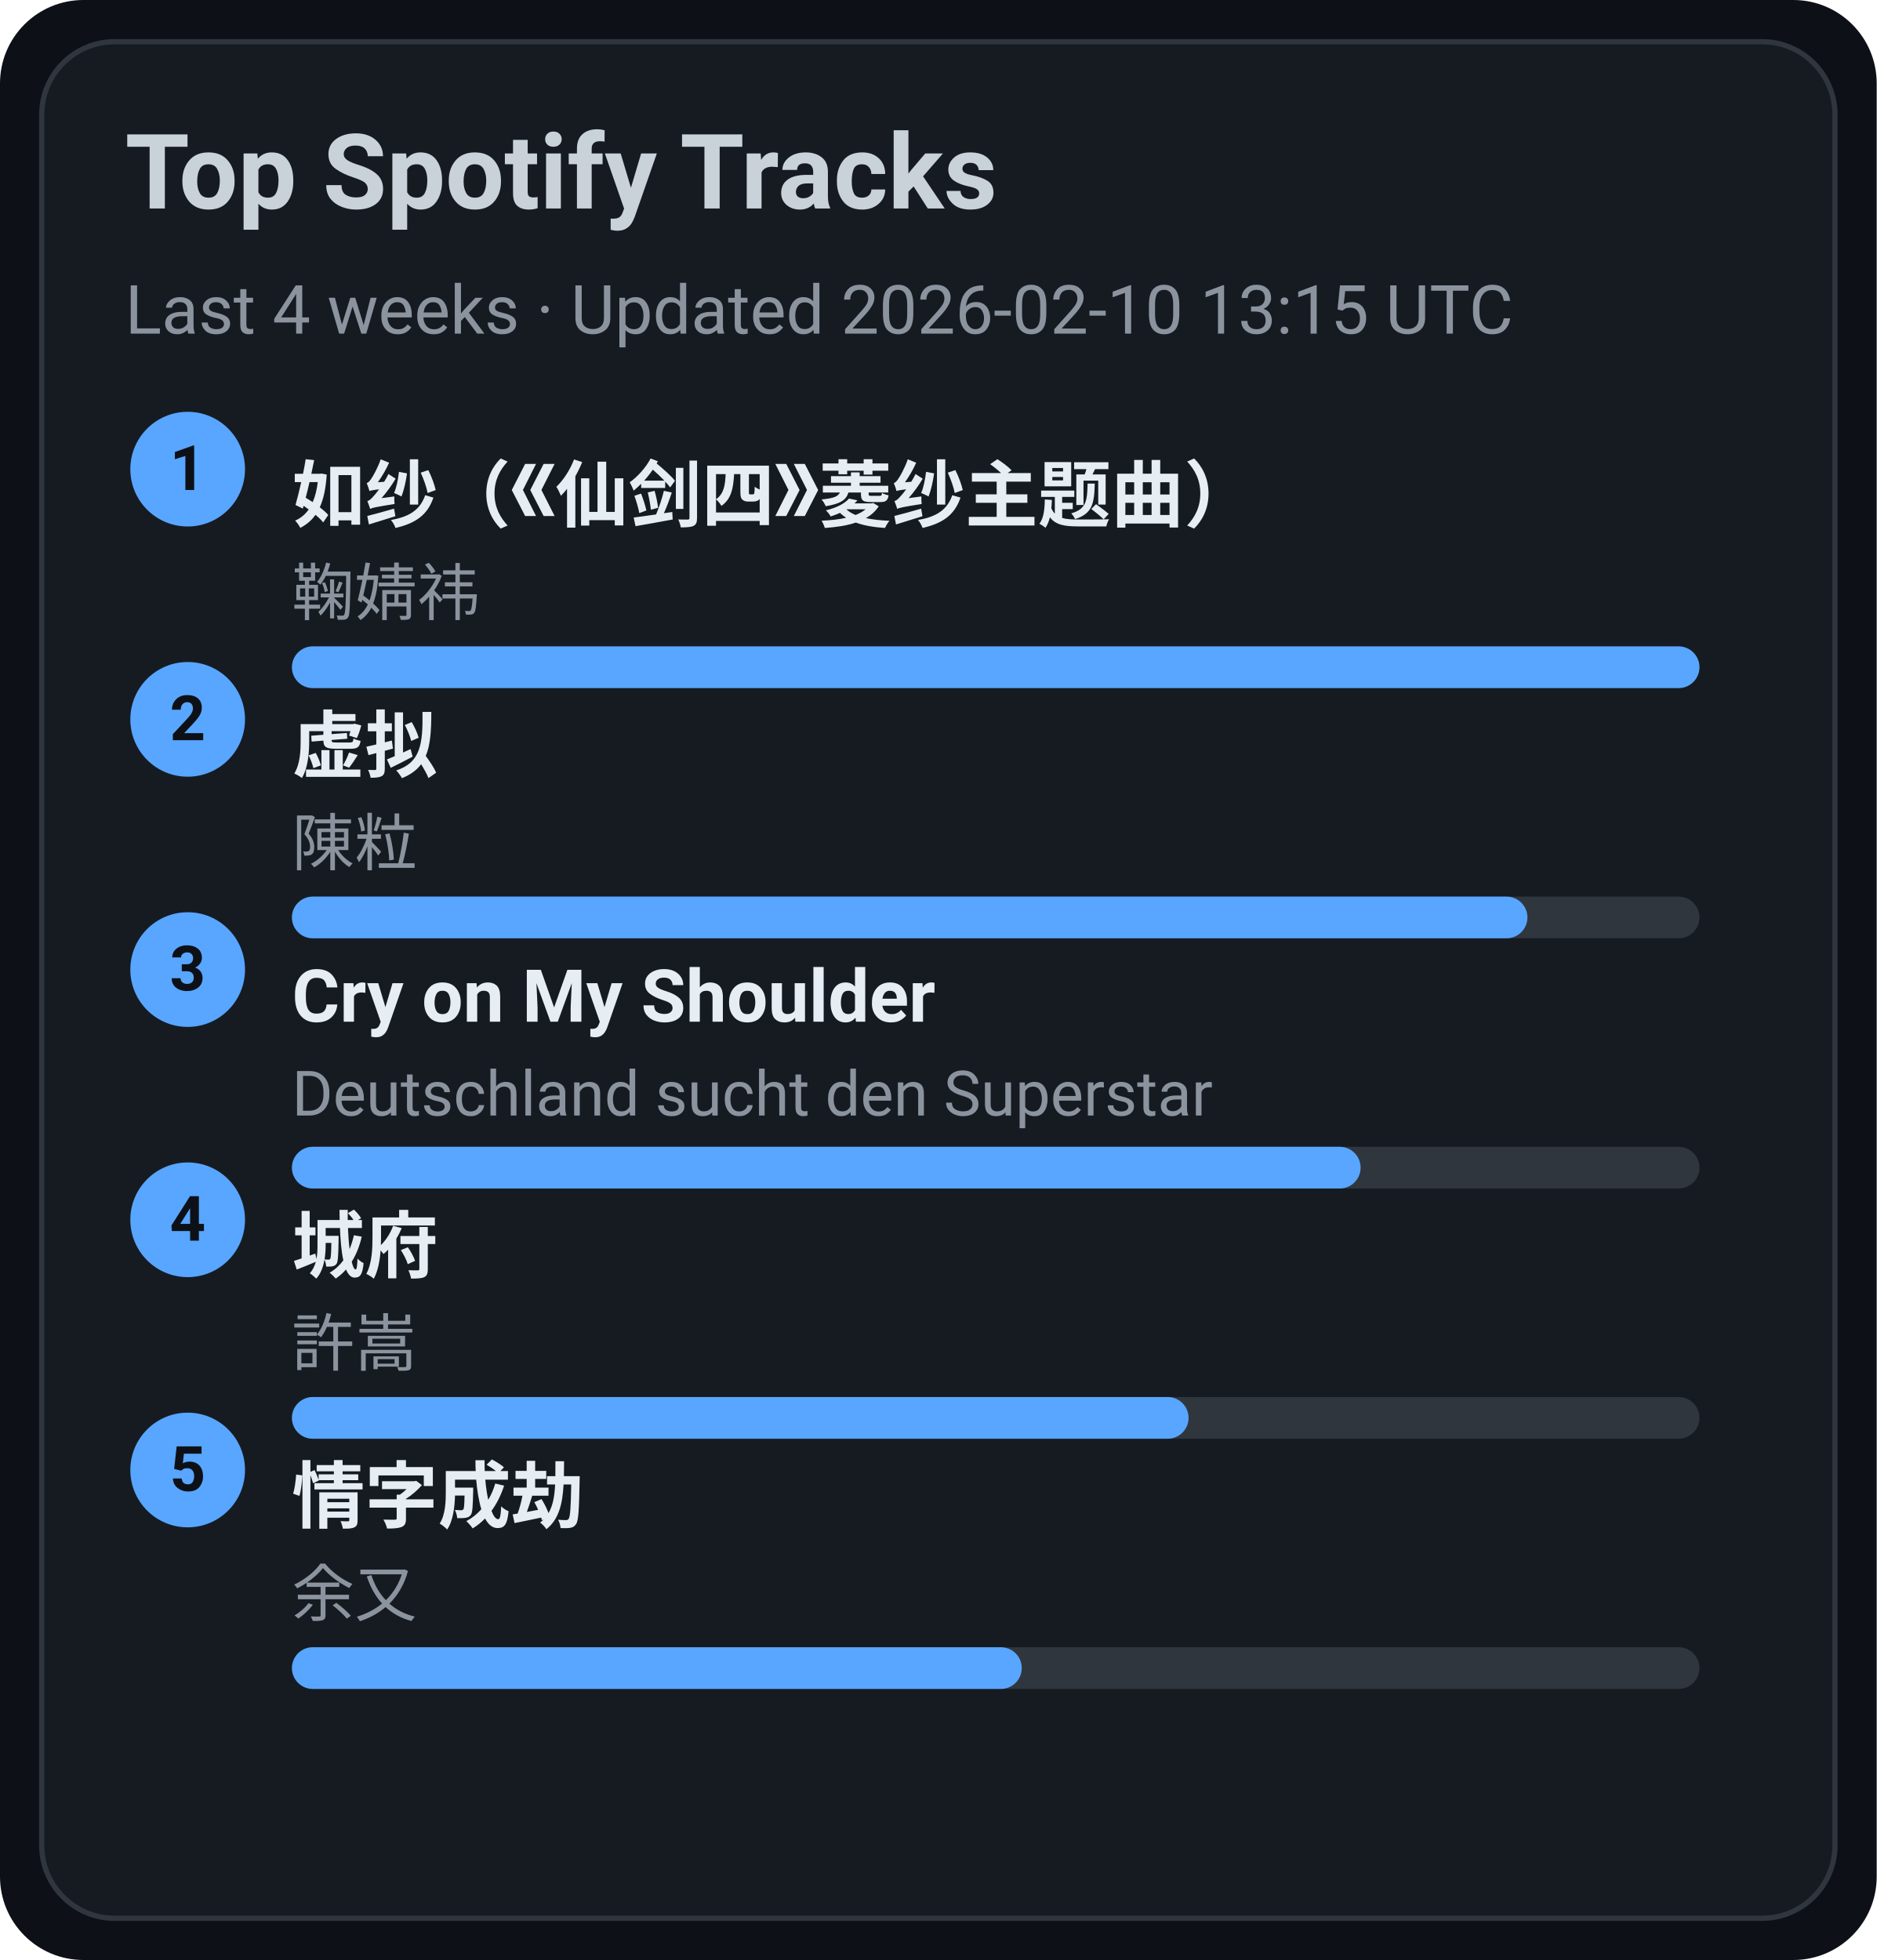
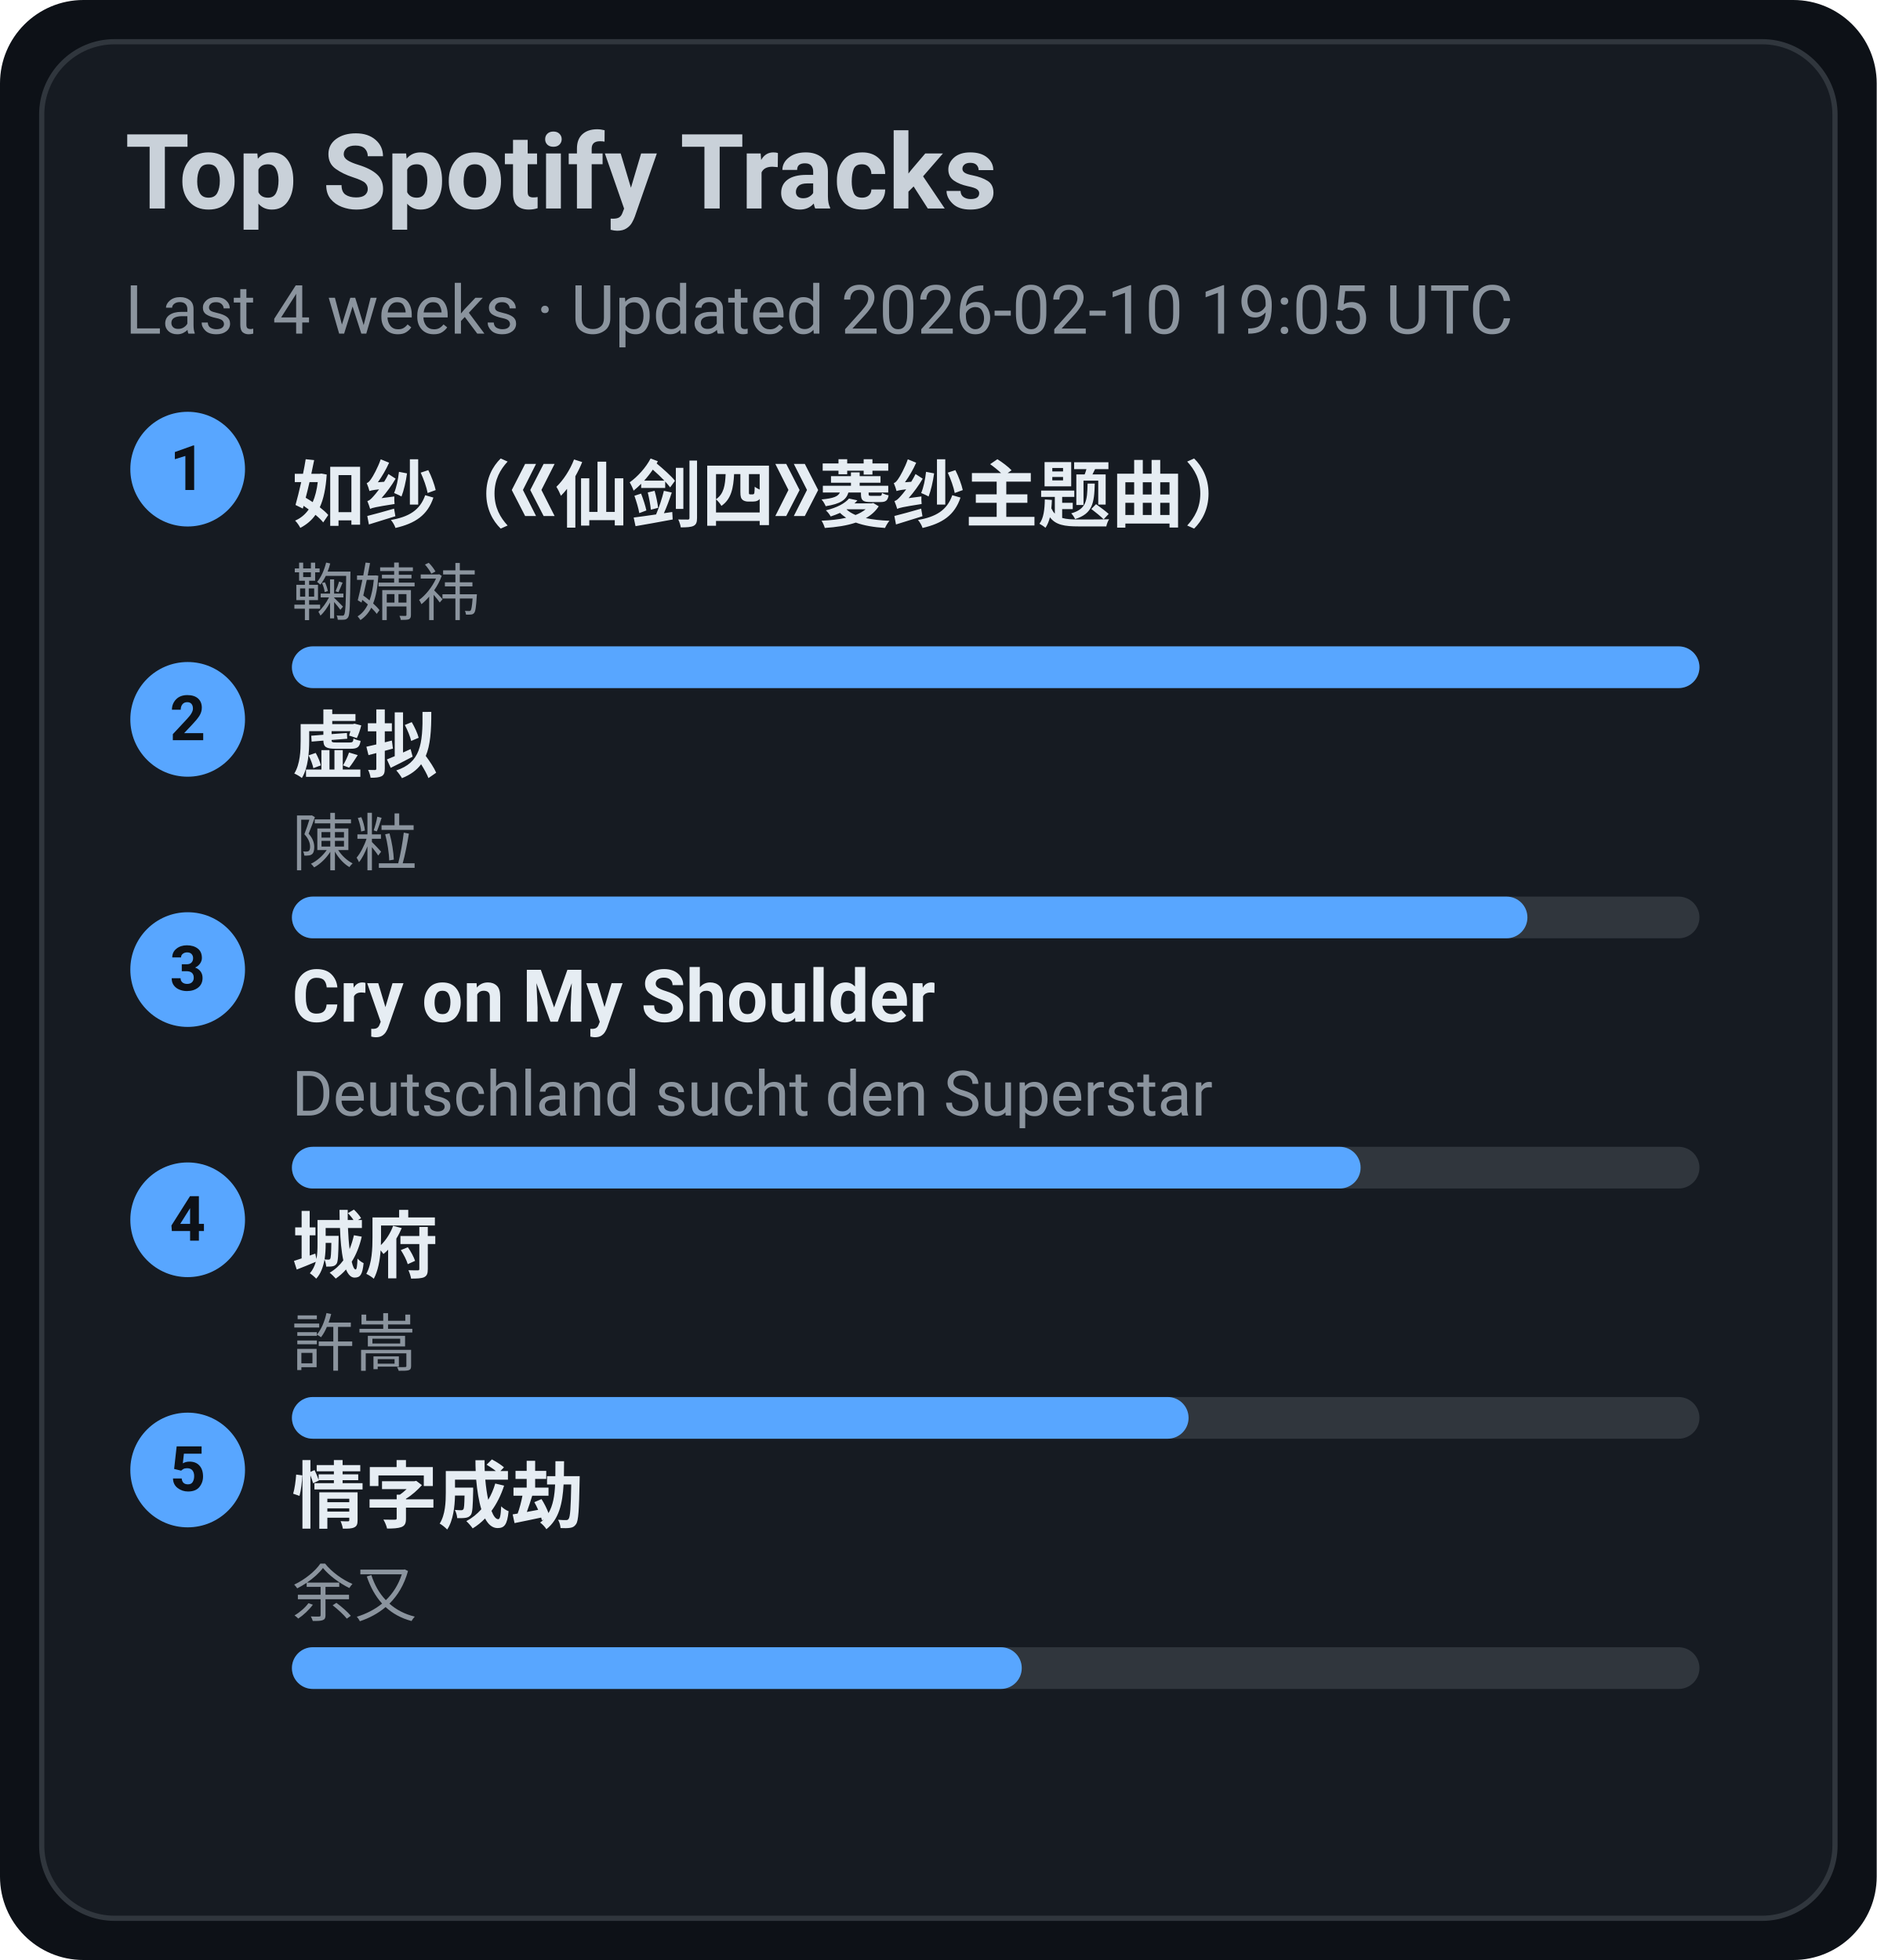
<svg xmlns="http://www.w3.org/2000/svg" width="360" height="376" viewBox="0 0 360 376">
  <style>text{font-family:-apple-system,BlinkMacSystemFont,Segoe UI,Roboto,Ubuntu,Helvetica Neue,Arial,Noto Sans,sans-serif}</style>
  <rect width="360" height="376" rx="16" fill="#0d1117" />
  <rect x="8" y="8" width="344" height="360" rx="14" fill="#161b22" stroke="#30363d" />
  <text x="24" y="40" font-size="20" fill="#c9d1d9" font-weight="600">Top Spotify Tracks</text>
-   <text x="24" y="64" font-size="13" fill="#8b949e">Last 4 weeks · Updated 2026-02-10 13:15 UTC</text>
+   <text x="24" y="64" font-size="13" fill="#8b949e">Last 4 weeks · Updated 2026-02-10 19:05 UTC</text>
  <circle cx="36" cy="90" r="11" fill="#58a6ff" />
  <text x="36" y="94" text-anchor="middle" font-size="12" fill="#0d1117" font-weight="700">1</text>
  <a href="https://open.spotify.com/track/69FUNgvEVkNbHq43lgvdme" target="_blank" rel="noopener noreferrer">
    <text x="56" y="100" font-size="14" fill="#e6edf3" font-weight="600">如纱（《仙剑四》菱纱主题曲）</text>
  </a>
  <text x="56" y="118" font-size="12" fill="#8b949e">鞠婧祎</text>
  <rect x="56" y="124" width="270" height="8" rx="4" fill="#30363d" />
  <rect x="56" y="124" width="270" height="8" rx="4" fill="#58a6ff" />
  <circle cx="36" cy="138" r="11" fill="#58a6ff" />
  <text x="36" y="142" text-anchor="middle" font-size="12" fill="#0d1117" font-weight="700">2</text>
  <a href="https://open.spotify.com/track/5l9sg05BhpfsdLfRvjGsAf" target="_blank" rel="noopener noreferrer">
    <text x="56" y="148" font-size="14" fill="#e6edf3" font-weight="600">虚拟</text>
  </a>
  <text x="56" y="166" font-size="12" fill="#8b949e">陳粒</text>
  <rect x="56" y="172" width="270" height="8" rx="4" fill="#30363d" />
  <rect x="56" y="172" width="237" height="8" rx="4" fill="#58a6ff" />
  <circle cx="36" cy="186" r="11" fill="#58a6ff" />
  <text x="36" y="190" text-anchor="middle" font-size="12" fill="#0d1117" font-weight="700">3</text>
  <a href="https://open.spotify.com/track/6usmG2MoD0C0Lc2pNgCVWV" target="_blank" rel="noopener noreferrer">
    <text x="56" y="196" font-size="14" fill="#e6edf3" font-weight="600">Cry on My Shoulder</text>
  </a>
  <text x="56" y="214" font-size="12" fill="#8b949e">Deutschland sucht den Superstar</text>
  <rect x="56" y="220" width="270" height="8" rx="4" fill="#30363d" />
  <rect x="56" y="220" width="205" height="8" rx="4" fill="#58a6ff" />
  <circle cx="36" cy="234" r="11" fill="#58a6ff" />
  <text x="36" y="238" text-anchor="middle" font-size="12" fill="#0d1117" font-weight="700">4</text>
  <a href="https://open.spotify.com/track/4AmlSf7hye0QVpnHCcEoEw" target="_blank" rel="noopener noreferrer">
    <text x="56" y="244" font-size="14" fill="#e6edf3" font-weight="600">城府</text>
  </a>
  <text x="56" y="262" font-size="12" fill="#8b949e">許嵩</text>
  <rect x="56" y="268" width="270" height="8" rx="4" fill="#30363d" />
  <rect x="56" y="268" width="172" height="8" rx="4" fill="#58a6ff" />
  <circle cx="36" cy="282" r="11" fill="#58a6ff" />
  <text x="36" y="286" text-anchor="middle" font-size="12" fill="#0d1117" font-weight="700">5</text>
  <a href="https://open.spotify.com/track/6PLof7Z5mvbp9im83J4m3m" target="_blank" rel="noopener noreferrer">
    <text x="56" y="292" font-size="14" fill="#e6edf3" font-weight="600">情字成劫</text>
  </a>
  <text x="56" y="310" font-size="12" fill="#8b949e">余又</text>
  <rect x="56" y="316" width="270" height="8" rx="4" fill="#30363d" />
  <rect x="56" y="316" width="140" height="8" rx="4" fill="#58a6ff" />
</svg>
